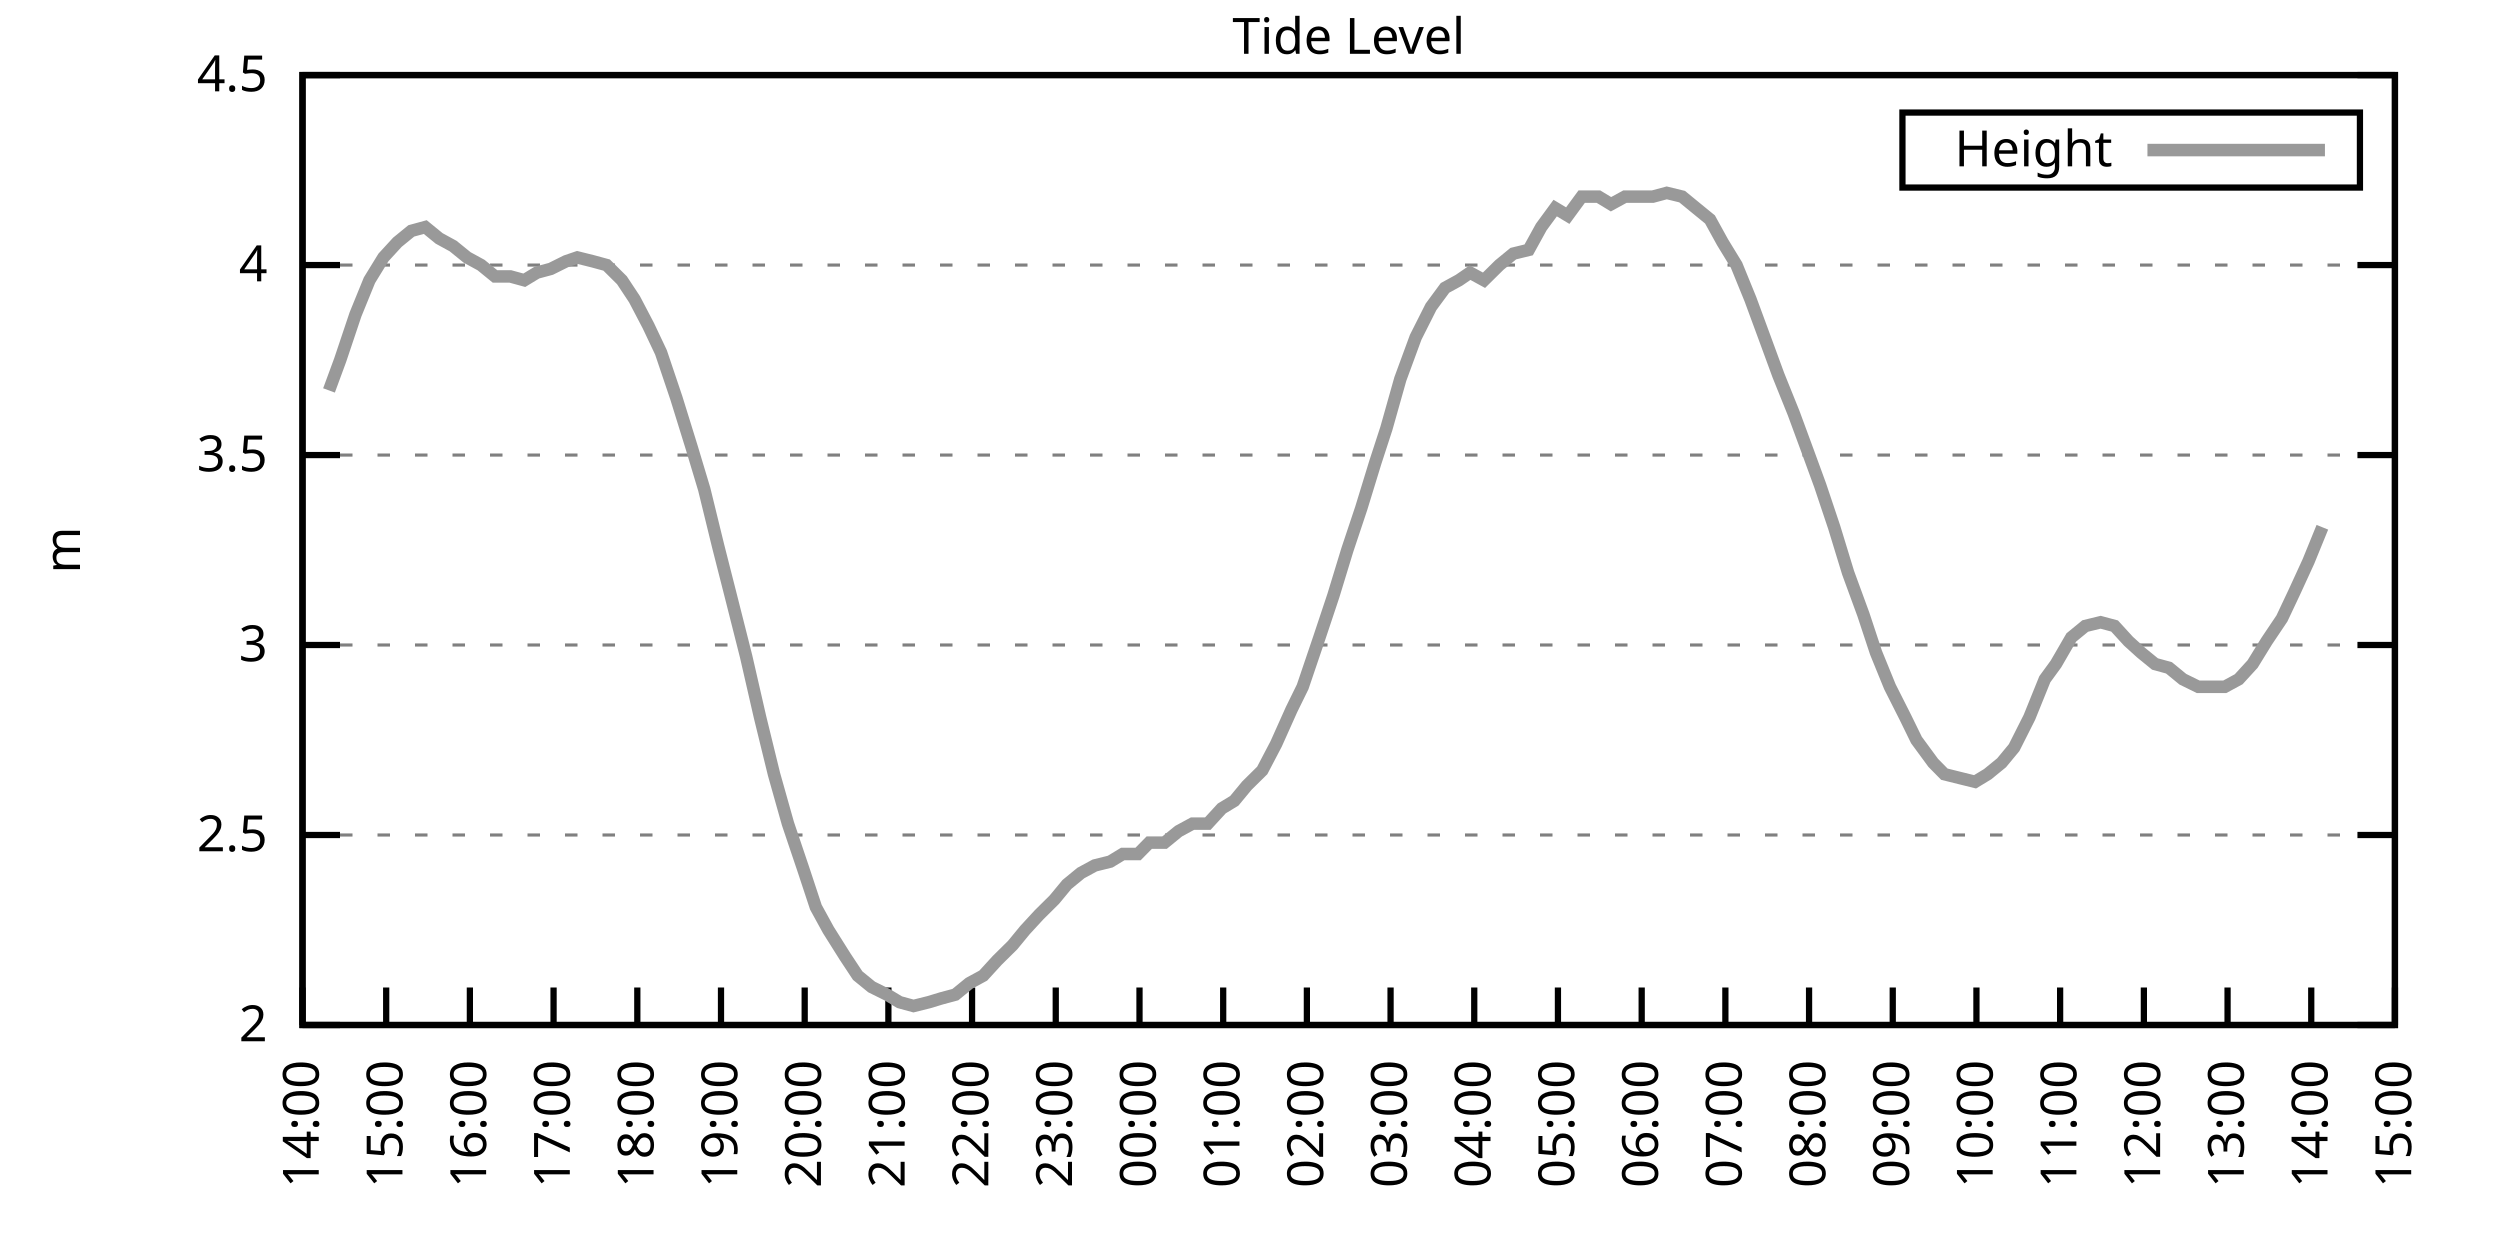
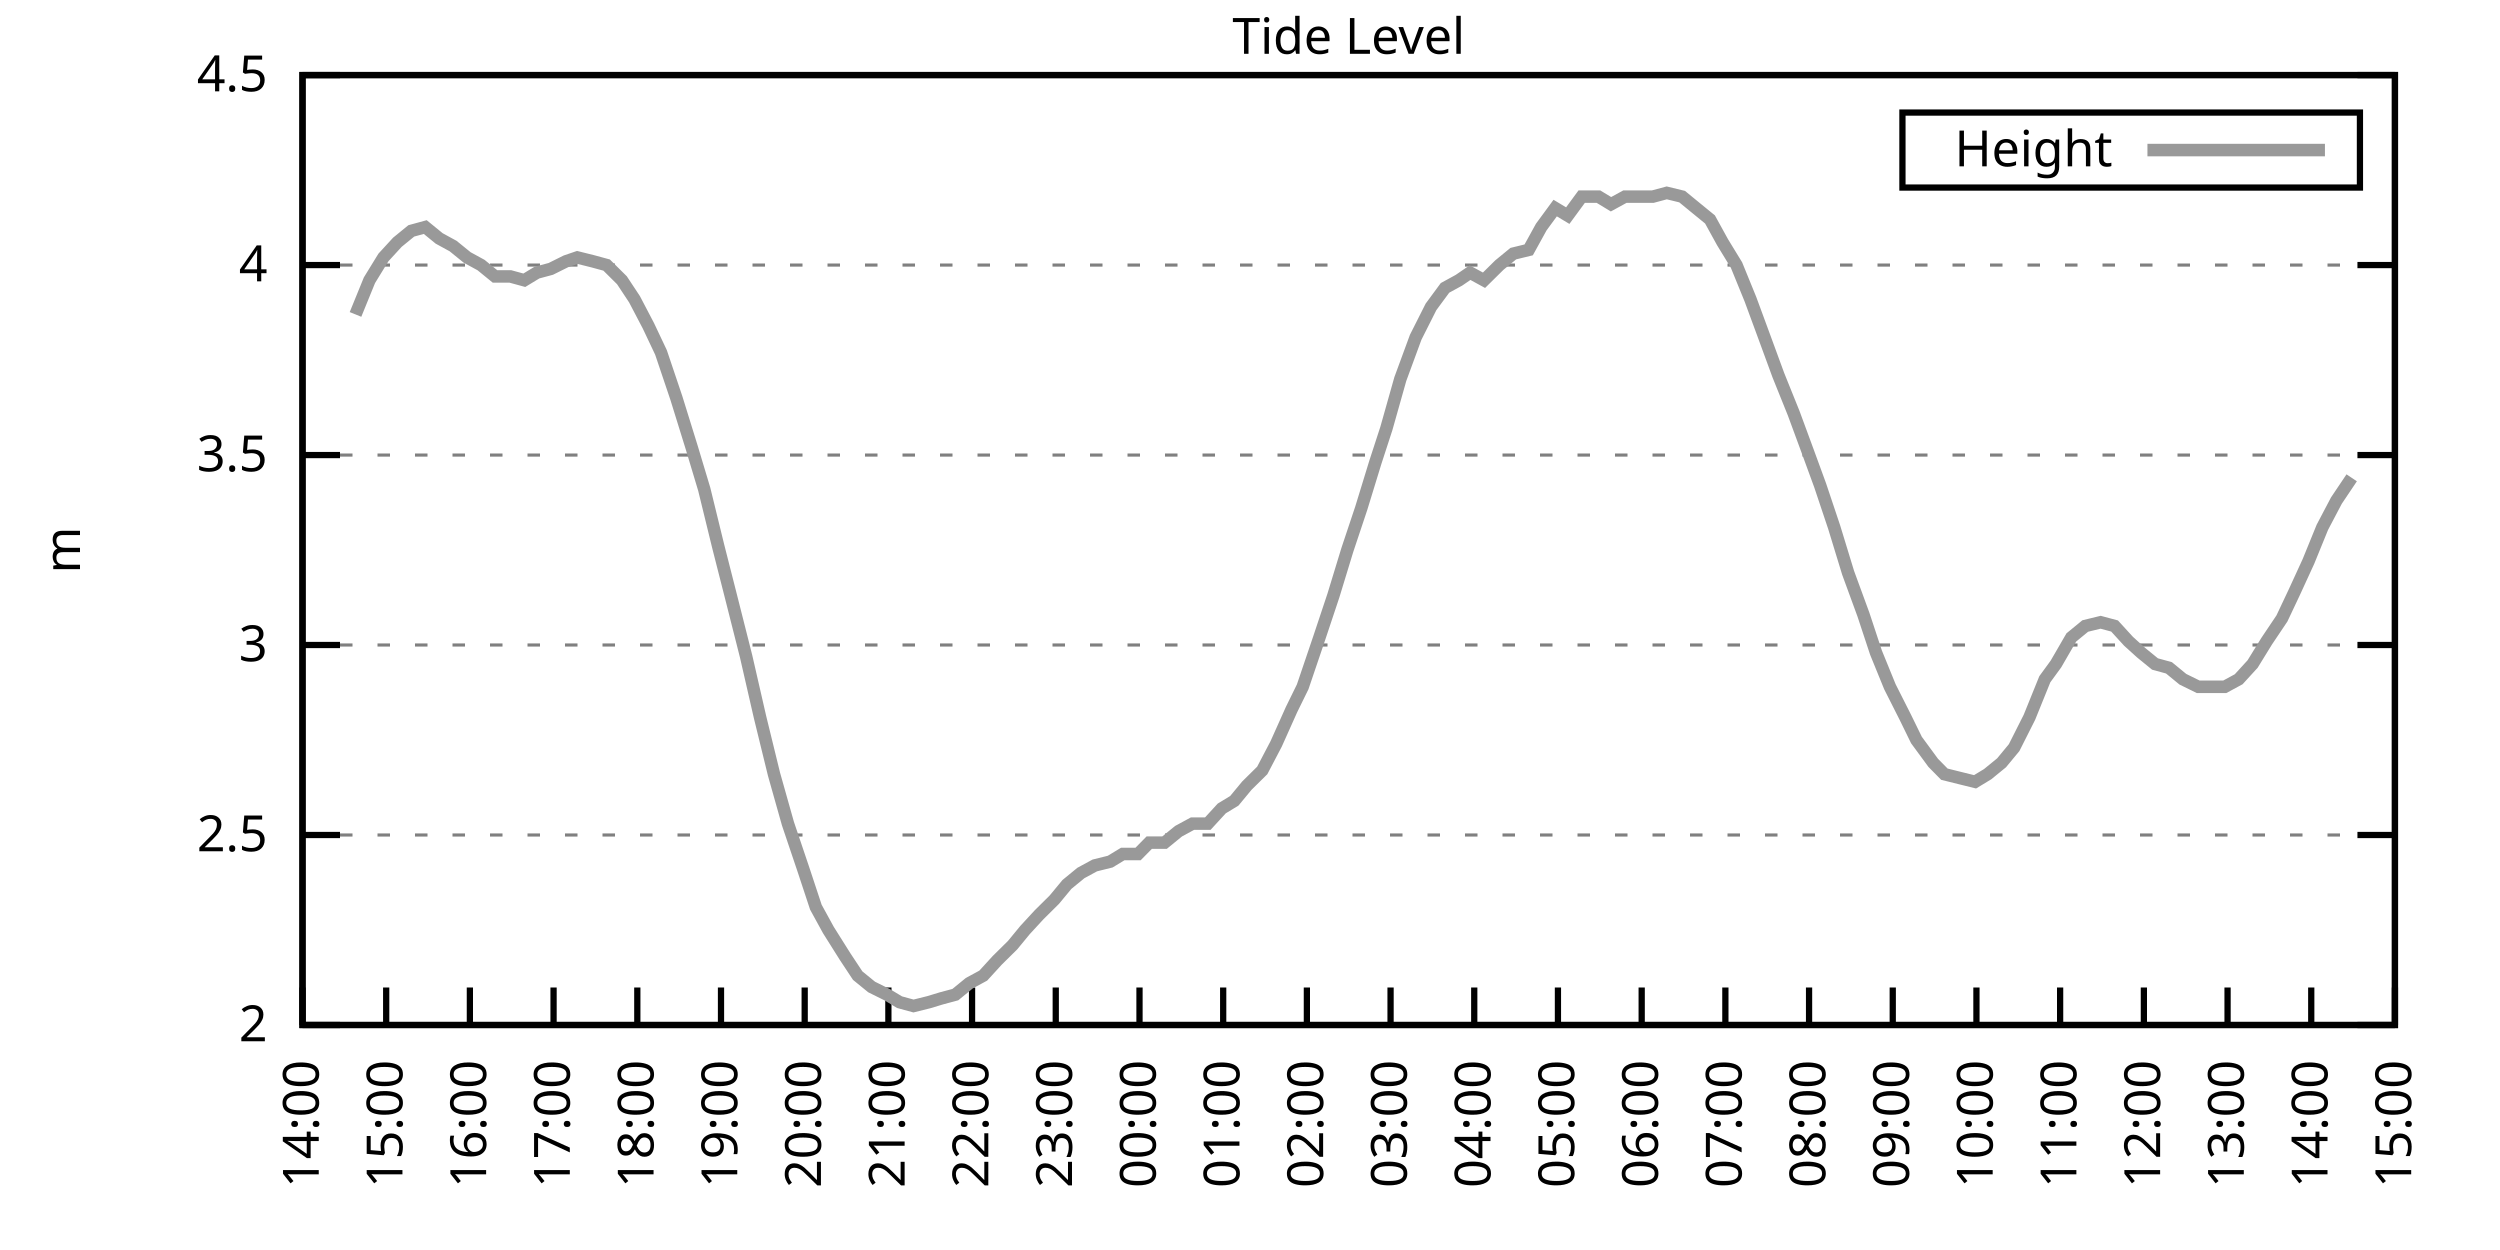
<svg xmlns="http://www.w3.org/2000/svg" xmlns:xlink="http://www.w3.org/1999/xlink" width="400" height="200" viewBox="0 0 400 200">
  <g id="gnuplot_canvas">
    <rect x="0" y="0" width="400" height="200" fill="none" />
    <defs>
      <circle id="gpDot" r="0.5" stroke-width="0.5" stroke="currentColor" />
      <path id="gpPt0" stroke-width="0.333" stroke="currentColor" d="M-1,0 h2 M0,-1 v2" />
      <path id="gpPt1" stroke-width="0.333" stroke="currentColor" d="M-1,-1 L1,1 M1,-1 L-1,1" />
      <path id="gpPt2" stroke-width="0.333" stroke="currentColor" d="M-1,0 L1,0 M0,-1 L0,1 M-1,-1 L1,1 M-1,1 L1,-1" />
      <rect id="gpPt3" stroke-width="0.333" stroke="currentColor" x="-1" y="-1" width="2" height="2" />
      <rect id="gpPt4" stroke-width="0.333" stroke="currentColor" fill="currentColor" x="-1" y="-1" width="2" height="2" />
      <circle id="gpPt5" stroke-width="0.333" stroke="currentColor" cx="0" cy="0" r="1" />
      <use xlink:href="#gpPt5" id="gpPt6" fill="currentColor" stroke="none" />
      <path id="gpPt7" stroke-width="0.333" stroke="currentColor" d="M0,-1.33 L-1.33,0.67 L1.33,0.67 z" />
      <use xlink:href="#gpPt7" id="gpPt8" fill="currentColor" stroke="none" />
      <use xlink:href="#gpPt7" id="gpPt9" stroke="currentColor" transform="rotate(180)" />
      <use xlink:href="#gpPt9" id="gpPt10" fill="currentColor" stroke="none" />
      <use xlink:href="#gpPt3" id="gpPt11" stroke="currentColor" transform="rotate(45)" />
      <use xlink:href="#gpPt11" id="gpPt12" fill="currentColor" stroke="none" />
      <path id="gpPt13" stroke-width="0.333" stroke="currentColor" d="M0,1.330 L1.265,0.411 L0.782,-1.067 L-0.782,-1.076 L-1.265,0.411 z" />
      <use xlink:href="#gpPt13" id="gpPt14" fill="currentColor" stroke="none" />
      <filter id="textbox" filterUnits="objectBoundingBox" x="0" y="0" height="1" width="1">
        <feFlood flood-color="white" flood-opacity="1" result="bgnd" />
        <feComposite in="SourceGraphic" in2="bgnd" operator="atop" />
      </filter>
      <filter id="greybox" filterUnits="objectBoundingBox" x="0" y="0" height="1" width="1">
        <feFlood flood-color="lightgrey" flood-opacity="1" result="grey" />
        <feComposite in="SourceGraphic" in2="grey" operator="atop" />
      </filter>
    </defs>
    <g fill="none" color="white" stroke="currentColor" stroke-width="1.00" stroke-linecap="butt" stroke-linejoin="miter">
</g>
    <g fill="none" color="black" stroke="currentColor" stroke-width="1.00" stroke-linecap="butt" stroke-linejoin="miter">
      <g stroke="none" shape-rendering="crispEdges">
        <polygon fill="rgb(255, 255, 255)" points="48.40,164.00 383.18,164.00 383.18,12.02 48.40,12.02 " />
      </g>
    </g>
    <g fill="none" color="black" stroke="currentColor" stroke-width="1.00" stroke-linecap="butt" stroke-linejoin="miter">
</g>
    <g fill="none" color="black" stroke="black" stroke-width="0.50" stroke-linecap="butt" stroke-linejoin="miter">
</g>
    <g fill="none" color="gray" stroke="currentColor" stroke-width="0.50" stroke-linecap="butt" stroke-linejoin="miter">
      <path stroke="gray" stroke-dasharray="2,4" class="gridline" d="M48.40,164.00 L383.19,164.00  " />
    </g>
    <g fill="none" color="gray" stroke="gray" stroke-width="1.00" stroke-linecap="butt" stroke-linejoin="miter">
</g>
    <g fill="none" color="black" stroke="currentColor" stroke-width="1.00" stroke-linecap="butt" stroke-linejoin="miter">
      <path stroke="black" d="M48.40,164.00 L54.40,164.00 M383.19,164.00 L377.19,164.00  " />
      <g transform="translate(42.80,166.60)" stroke="none" fill="black" font-family="Sans" font-size="8.00" text-anchor="end">
        <text>
          <tspan font-family="Sans"> 2</tspan>
        </text>
      </g>
    </g>
    <g fill="none" color="black" stroke="currentColor" stroke-width="1.00" stroke-linecap="butt" stroke-linejoin="miter">
</g>
    <g fill="none" color="black" stroke="black" stroke-width="0.50" stroke-linecap="butt" stroke-linejoin="miter">
</g>
    <g fill="none" color="gray" stroke="currentColor" stroke-width="0.50" stroke-linecap="butt" stroke-linejoin="miter">
      <path stroke="gray" stroke-dasharray="2,4" class="gridline" d="M48.40,133.60 L383.19,133.60  " />
    </g>
    <g fill="none" color="gray" stroke="gray" stroke-width="1.00" stroke-linecap="butt" stroke-linejoin="miter">
</g>
    <g fill="none" color="black" stroke="currentColor" stroke-width="1.00" stroke-linecap="butt" stroke-linejoin="miter">
      <path stroke="black" d="M48.40,133.60 L54.40,133.60 M383.19,133.60 L377.19,133.60  " />
      <g transform="translate(42.80,136.20)" stroke="none" fill="black" font-family="Sans" font-size="8.00" text-anchor="end">
        <text>
          <tspan font-family="Sans"> 2.5</tspan>
        </text>
      </g>
    </g>
    <g fill="none" color="black" stroke="currentColor" stroke-width="1.00" stroke-linecap="butt" stroke-linejoin="miter">
</g>
    <g fill="none" color="black" stroke="black" stroke-width="0.50" stroke-linecap="butt" stroke-linejoin="miter">
</g>
    <g fill="none" color="gray" stroke="currentColor" stroke-width="0.50" stroke-linecap="butt" stroke-linejoin="miter">
      <path stroke="gray" stroke-dasharray="2,4" class="gridline" d="M48.40,103.20 L383.19,103.20  " />
    </g>
    <g fill="none" color="gray" stroke="gray" stroke-width="1.00" stroke-linecap="butt" stroke-linejoin="miter">
</g>
    <g fill="none" color="black" stroke="currentColor" stroke-width="1.00" stroke-linecap="butt" stroke-linejoin="miter">
      <path stroke="black" d="M48.40,103.20 L54.40,103.20 M383.19,103.20 L377.19,103.20  " />
      <g transform="translate(42.80,105.80)" stroke="none" fill="black" font-family="Sans" font-size="8.00" text-anchor="end">
        <text>
          <tspan font-family="Sans"> 3</tspan>
        </text>
      </g>
    </g>
    <g fill="none" color="black" stroke="currentColor" stroke-width="1.00" stroke-linecap="butt" stroke-linejoin="miter">
</g>
    <g fill="none" color="black" stroke="black" stroke-width="0.50" stroke-linecap="butt" stroke-linejoin="miter">
</g>
    <g fill="none" color="gray" stroke="currentColor" stroke-width="0.50" stroke-linecap="butt" stroke-linejoin="miter">
      <path stroke="gray" stroke-dasharray="2,4" class="gridline" d="M48.40,72.81 L383.19,72.81  " />
    </g>
    <g fill="none" color="gray" stroke="gray" stroke-width="1.00" stroke-linecap="butt" stroke-linejoin="miter">
</g>
    <g fill="none" color="black" stroke="currentColor" stroke-width="1.00" stroke-linecap="butt" stroke-linejoin="miter">
      <path stroke="black" d="M48.40,72.81 L54.40,72.81 M383.19,72.81 L377.19,72.81  " />
      <g transform="translate(42.80,75.41)" stroke="none" fill="black" font-family="Sans" font-size="8.00" text-anchor="end">
        <text>
          <tspan font-family="Sans"> 3.5</tspan>
        </text>
      </g>
    </g>
    <g fill="none" color="black" stroke="currentColor" stroke-width="1.00" stroke-linecap="butt" stroke-linejoin="miter">
</g>
    <g fill="none" color="black" stroke="black" stroke-width="0.50" stroke-linecap="butt" stroke-linejoin="miter">
</g>
    <g fill="none" color="gray" stroke="currentColor" stroke-width="0.50" stroke-linecap="butt" stroke-linejoin="miter">
      <path stroke="gray" stroke-dasharray="2,4" class="gridline" d="M48.40,42.41 L383.19,42.41  " />
    </g>
    <g fill="none" color="gray" stroke="gray" stroke-width="1.00" stroke-linecap="butt" stroke-linejoin="miter">
</g>
    <g fill="none" color="black" stroke="currentColor" stroke-width="1.00" stroke-linecap="butt" stroke-linejoin="miter">
      <path stroke="black" d="M48.40,42.41 L54.40,42.41 M383.19,42.41 L377.19,42.41  " />
      <g transform="translate(42.80,45.01)" stroke="none" fill="black" font-family="Sans" font-size="8.00" text-anchor="end">
        <text>
          <tspan font-family="Sans"> 4</tspan>
        </text>
      </g>
    </g>
    <g fill="none" color="black" stroke="currentColor" stroke-width="1.00" stroke-linecap="butt" stroke-linejoin="miter">
</g>
    <g fill="none" color="black" stroke="black" stroke-width="0.50" stroke-linecap="butt" stroke-linejoin="miter">
</g>
    <g fill="none" color="gray" stroke="currentColor" stroke-width="0.50" stroke-linecap="butt" stroke-linejoin="miter">
      <path stroke="gray" stroke-dasharray="2,4" class="gridline" d="M48.40,12.01 L383.19,12.01  " />
    </g>
    <g fill="none" color="gray" stroke="gray" stroke-width="1.00" stroke-linecap="butt" stroke-linejoin="miter">
</g>
    <g fill="none" color="black" stroke="currentColor" stroke-width="1.00" stroke-linecap="butt" stroke-linejoin="miter">
      <path stroke="black" d="M48.40,12.01 L54.40,12.01 M383.19,12.01 L377.19,12.01  " />
      <g transform="translate(42.80,14.61)" stroke="none" fill="black" font-family="Sans" font-size="8.00" text-anchor="end">
        <text>
          <tspan font-family="Sans"> 4.5</tspan>
        </text>
      </g>
    </g>
    <g fill="none" color="black" stroke="currentColor" stroke-width="1.00" stroke-linecap="butt" stroke-linejoin="miter">
      <path stroke="black" d="M48.40,164.00 L48.40,158.00  " />
      <g transform="translate(51.00,169.60) rotate(270.00)" stroke="none" fill="black" font-family="Sans" font-size="8.00" text-anchor="end">
        <text>
          <tspan font-family="Sans">14:00</tspan>
        </text>
      </g>
    </g>
    <g fill="none" color="black" stroke="currentColor" stroke-width="1.00" stroke-linecap="butt" stroke-linejoin="miter">
      <path stroke="black" d="M61.79,164.00 L61.79,158.00  " />
      <g transform="translate(64.39,169.60) rotate(270.00)" stroke="none" fill="black" font-family="Sans" font-size="8.00" text-anchor="end">
        <text>
          <tspan font-family="Sans">15:00</tspan>
        </text>
      </g>
    </g>
    <g fill="none" color="black" stroke="currentColor" stroke-width="1.00" stroke-linecap="butt" stroke-linejoin="miter">
      <path stroke="black" d="M75.18,164.00 L75.18,158.00  " />
      <g transform="translate(77.78,169.60) rotate(270.00)" stroke="none" fill="black" font-family="Sans" font-size="8.00" text-anchor="end">
        <text>
          <tspan font-family="Sans">16:00</tspan>
        </text>
      </g>
    </g>
    <g fill="none" color="black" stroke="currentColor" stroke-width="1.00" stroke-linecap="butt" stroke-linejoin="miter">
      <path stroke="black" d="M88.57,164.00 L88.57,158.00  " />
      <g transform="translate(91.17,169.60) rotate(270.00)" stroke="none" fill="black" font-family="Sans" font-size="8.00" text-anchor="end">
        <text>
          <tspan font-family="Sans">17:00</tspan>
        </text>
      </g>
    </g>
    <g fill="none" color="black" stroke="currentColor" stroke-width="1.00" stroke-linecap="butt" stroke-linejoin="miter">
      <path stroke="black" d="M101.97,164.00 L101.97,158.00  " />
      <g transform="translate(104.57,169.60) rotate(270.00)" stroke="none" fill="black" font-family="Sans" font-size="8.00" text-anchor="end">
        <text>
          <tspan font-family="Sans">18:00</tspan>
        </text>
      </g>
    </g>
    <g fill="none" color="black" stroke="currentColor" stroke-width="1.00" stroke-linecap="butt" stroke-linejoin="miter">
      <path stroke="black" d="M115.36,164.00 L115.36,158.00  " />
      <g transform="translate(117.96,169.60) rotate(270.00)" stroke="none" fill="black" font-family="Sans" font-size="8.00" text-anchor="end">
        <text>
          <tspan font-family="Sans">19:00</tspan>
        </text>
      </g>
    </g>
    <g fill="none" color="black" stroke="currentColor" stroke-width="1.00" stroke-linecap="butt" stroke-linejoin="miter">
      <path stroke="black" d="M128.75,164.00 L128.75,158.00  " />
      <g transform="translate(131.35,169.60) rotate(270.00)" stroke="none" fill="black" font-family="Sans" font-size="8.00" text-anchor="end">
        <text>
          <tspan font-family="Sans">20:00</tspan>
        </text>
      </g>
    </g>
    <g fill="none" color="black" stroke="currentColor" stroke-width="1.00" stroke-linecap="butt" stroke-linejoin="miter">
      <path stroke="black" d="M142.14,164.00 L142.14,158.00  " />
      <g transform="translate(144.74,169.60) rotate(270.00)" stroke="none" fill="black" font-family="Sans" font-size="8.00" text-anchor="end">
        <text>
          <tspan font-family="Sans">21:00</tspan>
        </text>
      </g>
    </g>
    <g fill="none" color="black" stroke="currentColor" stroke-width="1.00" stroke-linecap="butt" stroke-linejoin="miter">
      <path stroke="black" d="M155.53,164.00 L155.53,158.00  " />
      <g transform="translate(158.13,169.60) rotate(270.00)" stroke="none" fill="black" font-family="Sans" font-size="8.00" text-anchor="end">
        <text>
          <tspan font-family="Sans">22:00</tspan>
        </text>
      </g>
    </g>
    <g fill="none" color="black" stroke="currentColor" stroke-width="1.00" stroke-linecap="butt" stroke-linejoin="miter">
      <path stroke="black" d="M168.92,164.00 L168.92,158.00  " />
      <g transform="translate(171.52,169.60) rotate(270.00)" stroke="none" fill="black" font-family="Sans" font-size="8.00" text-anchor="end">
        <text>
          <tspan font-family="Sans">23:00</tspan>
        </text>
      </g>
    </g>
    <g fill="none" color="black" stroke="currentColor" stroke-width="1.00" stroke-linecap="butt" stroke-linejoin="miter">
      <path stroke="black" d="M182.32,164.00 L182.32,158.00  " />
      <g transform="translate(184.92,169.60) rotate(270.00)" stroke="none" fill="black" font-family="Sans" font-size="8.00" text-anchor="end">
        <text>
          <tspan font-family="Sans">00:00</tspan>
        </text>
      </g>
    </g>
    <g fill="none" color="black" stroke="currentColor" stroke-width="1.00" stroke-linecap="butt" stroke-linejoin="miter">
      <path stroke="black" d="M195.71,164.00 L195.71,158.00  " />
      <g transform="translate(198.31,169.60) rotate(270.00)" stroke="none" fill="black" font-family="Sans" font-size="8.00" text-anchor="end">
        <text>
          <tspan font-family="Sans">01:00</tspan>
        </text>
      </g>
    </g>
    <g fill="none" color="black" stroke="currentColor" stroke-width="1.00" stroke-linecap="butt" stroke-linejoin="miter">
      <path stroke="black" d="M209.10,164.00 L209.10,158.00  " />
      <g transform="translate(211.70,169.60) rotate(270.00)" stroke="none" fill="black" font-family="Sans" font-size="8.00" text-anchor="end">
        <text>
          <tspan font-family="Sans">02:00</tspan>
        </text>
      </g>
    </g>
    <g fill="none" color="black" stroke="currentColor" stroke-width="1.00" stroke-linecap="butt" stroke-linejoin="miter">
      <path stroke="black" d="M222.49,164.00 L222.49,158.00  " />
      <g transform="translate(225.09,169.60) rotate(270.00)" stroke="none" fill="black" font-family="Sans" font-size="8.00" text-anchor="end">
        <text>
          <tspan font-family="Sans">03:00</tspan>
        </text>
      </g>
    </g>
    <g fill="none" color="black" stroke="currentColor" stroke-width="1.00" stroke-linecap="butt" stroke-linejoin="miter">
      <path stroke="black" d="M235.88,164.00 L235.88,158.00  " />
      <g transform="translate(238.48,169.60) rotate(270.00)" stroke="none" fill="black" font-family="Sans" font-size="8.00" text-anchor="end">
        <text>
          <tspan font-family="Sans">04:00</tspan>
        </text>
      </g>
    </g>
    <g fill="none" color="black" stroke="currentColor" stroke-width="1.00" stroke-linecap="butt" stroke-linejoin="miter">
      <path stroke="black" d="M249.27,164.00 L249.27,158.00  " />
      <g transform="translate(251.87,169.60) rotate(270.00)" stroke="none" fill="black" font-family="Sans" font-size="8.00" text-anchor="end">
        <text>
          <tspan font-family="Sans">05:00</tspan>
        </text>
      </g>
    </g>
    <g fill="none" color="black" stroke="currentColor" stroke-width="1.00" stroke-linecap="butt" stroke-linejoin="miter">
      <path stroke="black" d="M262.67,164.00 L262.67,158.00  " />
      <g transform="translate(265.27,169.60) rotate(270.00)" stroke="none" fill="black" font-family="Sans" font-size="8.00" text-anchor="end">
        <text>
          <tspan font-family="Sans">06:00</tspan>
        </text>
      </g>
    </g>
    <g fill="none" color="black" stroke="currentColor" stroke-width="1.00" stroke-linecap="butt" stroke-linejoin="miter">
      <path stroke="black" d="M276.06,164.00 L276.06,158.00  " />
      <g transform="translate(278.66,169.60) rotate(270.00)" stroke="none" fill="black" font-family="Sans" font-size="8.00" text-anchor="end">
        <text>
          <tspan font-family="Sans">07:00</tspan>
        </text>
      </g>
    </g>
    <g fill="none" color="black" stroke="currentColor" stroke-width="1.00" stroke-linecap="butt" stroke-linejoin="miter">
      <path stroke="black" d="M289.45,164.00 L289.45,158.00  " />
      <g transform="translate(292.05,169.60) rotate(270.00)" stroke="none" fill="black" font-family="Sans" font-size="8.00" text-anchor="end">
        <text>
          <tspan font-family="Sans">08:00</tspan>
        </text>
      </g>
    </g>
    <g fill="none" color="black" stroke="currentColor" stroke-width="1.00" stroke-linecap="butt" stroke-linejoin="miter">
      <path stroke="black" d="M302.84,164.00 L302.84,158.00  " />
      <g transform="translate(305.44,169.60) rotate(270.00)" stroke="none" fill="black" font-family="Sans" font-size="8.00" text-anchor="end">
        <text>
          <tspan font-family="Sans">09:00</tspan>
        </text>
      </g>
    </g>
    <g fill="none" color="black" stroke="currentColor" stroke-width="1.00" stroke-linecap="butt" stroke-linejoin="miter">
      <path stroke="black" d="M316.23,164.00 L316.23,158.00  " />
      <g transform="translate(318.83,169.60) rotate(270.00)" stroke="none" fill="black" font-family="Sans" font-size="8.00" text-anchor="end">
        <text>
          <tspan font-family="Sans">10:00</tspan>
        </text>
      </g>
    </g>
    <g fill="none" color="black" stroke="currentColor" stroke-width="1.00" stroke-linecap="butt" stroke-linejoin="miter">
      <path stroke="black" d="M329.62,164.00 L329.62,158.00  " />
      <g transform="translate(332.22,169.60) rotate(270.00)" stroke="none" fill="black" font-family="Sans" font-size="8.00" text-anchor="end">
        <text>
          <tspan font-family="Sans">11:00</tspan>
        </text>
      </g>
    </g>
    <g fill="none" color="black" stroke="currentColor" stroke-width="1.00" stroke-linecap="butt" stroke-linejoin="miter">
      <path stroke="black" d="M343.02,164.00 L343.02,158.00  " />
      <g transform="translate(345.62,169.60) rotate(270.00)" stroke="none" fill="black" font-family="Sans" font-size="8.00" text-anchor="end">
        <text>
          <tspan font-family="Sans">12:00</tspan>
        </text>
      </g>
    </g>
    <g fill="none" color="black" stroke="currentColor" stroke-width="1.00" stroke-linecap="butt" stroke-linejoin="miter">
      <path stroke="black" d="M356.41,164.00 L356.41,158.00  " />
      <g transform="translate(359.01,169.60) rotate(270.00)" stroke="none" fill="black" font-family="Sans" font-size="8.00" text-anchor="end">
        <text>
          <tspan font-family="Sans">13:00</tspan>
        </text>
      </g>
    </g>
    <g fill="none" color="black" stroke="currentColor" stroke-width="1.00" stroke-linecap="butt" stroke-linejoin="miter">
      <path stroke="black" d="M369.80,164.00 L369.80,158.00  " />
      <g transform="translate(372.40,169.60) rotate(270.00)" stroke="none" fill="black" font-family="Sans" font-size="8.00" text-anchor="end">
        <text>
          <tspan font-family="Sans">14:00</tspan>
        </text>
      </g>
    </g>
    <g fill="none" color="black" stroke="currentColor" stroke-width="1.00" stroke-linecap="butt" stroke-linejoin="miter">
      <path stroke="black" d="M383.19,164.00 L383.19,158.00  " />
      <g transform="translate(385.79,169.60) rotate(270.00)" stroke="none" fill="black" font-family="Sans" font-size="8.00" text-anchor="end">
        <text>
          <tspan font-family="Sans">15:00</tspan>
        </text>
      </g>
    </g>
    <g fill="none" color="black" stroke="currentColor" stroke-width="1.00" stroke-linecap="butt" stroke-linejoin="miter">
</g>
    <g fill="none" color="black" stroke="currentColor" stroke-width="1.00" stroke-linecap="butt" stroke-linejoin="miter">
      <path stroke="black" d="M48.40,12.01 L48.40,164.00 L383.19,164.00 L383.19,12.01 L48.40,12.01 Z  " />
    </g>
    <g fill="none" color="black" stroke="currentColor" stroke-width="1.00" stroke-linecap="butt" stroke-linejoin="miter">
</g>
    <g fill="none" color="black" stroke="currentColor" stroke-width="1.00" stroke-linecap="butt" stroke-linejoin="miter">
      <path stroke="black" d="M304.39,30.01 L304.39,18.01 L377.59,18.01 L377.59,30.01 L304.39,30.01 Z  " />
    </g>
    <g id="Tide_level_plot_1">
      <g fill="none" color="white" stroke="black" stroke-width="2.00" stroke-linecap="butt" stroke-linejoin="miter">
</g>
      <g fill="none" color="black" stroke="currentColor" stroke-width="2.00" stroke-linecap="butt" stroke-linejoin="miter">
        <g transform="translate(337.99,26.61)" stroke="none" fill="black" font-family="Sans" font-size="8.00" text-anchor="end">
          <text>
            <tspan font-family="Sans">Height</tspan>
          </text>
        </g>
      </g>
      <g fill="none" color="black" stroke="currentColor" stroke-width="2.00" stroke-linecap="butt" stroke-linejoin="miter">
-         <path stroke="rgb(153, 153, 153)" d="M343.59,24.01 L371.99,24.01 M52.64,62.47 L54.43,57.61 L56.88,50.31 L59.11,44.84 L61.35,41.19 L63.58,38.76   L65.81,36.94 L68.04,36.33 L70.27,38.15 L72.50,39.37 L74.74,41.19 L76.97,42.41 L79.20,44.23 L81.66,44.23   L83.89,44.84 L85.90,43.62 L88.13,43.02 L90.58,41.80 L92.37,41.19 L94.82,41.80 L97.06,42.41 L99.51,44.84   L101.52,47.88 L103.75,52.14 L105.76,56.39 L108.22,63.69 L110.67,71.59 L112.68,78.28 L114.91,87.40 L116.92,95.30   L119.38,105.03 L121.61,114.76 L123.84,123.87 L126.07,131.78 L128.53,139.07 L130.54,145.15 L132.54,148.80 L135.22,153.06   L137.23,156.10 L139.46,157.92 L141.92,159.14 L143.93,160.35 L146.16,160.96 L148.61,160.35 L150.62,159.74 L152.85,159.14   L155.09,157.31 L157.32,156.10 L159.55,153.66 L162.01,151.23 L164.01,148.80 L166.25,146.37 L168.70,143.94 L170.71,141.51   L172.94,139.68 L175.17,138.47 L177.63,137.86 L179.64,136.64 L182.09,136.64 L183.88,134.82 L186.33,134.82 L188.57,132.99   L190.80,131.78 L193.25,131.78 L195.48,129.35 L197.49,128.13 L199.50,125.70 L201.96,123.27 L204.19,119.01 L206.64,113.54   L208.43,109.89 L211.11,101.99 L213.34,95.30 L215.57,88.00 L217.80,81.32 L220.04,74.02 L221.82,68.55 L224.05,60.65   L226.51,53.96 L228.96,49.10 L231.20,46.06 L233.43,44.84 L235.21,43.62 L237.44,44.84 L239.90,42.41 L242.13,40.58   L244.59,39.98 L246.60,36.33 L248.83,33.29 L250.84,34.50 L253.07,31.46 L255.75,31.46 L257.76,32.68 L259.99,31.46   L262.44,31.46 L264.45,31.46 L266.68,30.86 L269.14,31.46 L271.37,33.29 L273.60,35.11 L275.61,38.76 L277.84,42.41   L280.07,47.88 L282.31,53.96 L284.54,60.04 L286.99,66.12 L289.23,72.20 L291.23,77.67 L293.47,84.36 L295.70,91.65   L298.15,98.34 L300.16,104.42 L302.39,109.89 L304.85,114.76 L306.63,118.40 L309.31,122.05 L311.10,123.87 L313.55,124.48   L316.01,125.09 L318.02,123.87 L320.25,122.05 L322.26,119.62 L324.71,114.76 L327.17,108.68 L328.95,106.24 L331.41,101.99   L333.64,100.16 L336.10,99.56 L338.33,100.16 L340.56,102.60 L342.57,104.42 L344.80,106.24 L347.03,106.85 L349.26,108.68   L351.72,109.89 L353.95,109.89 L355.96,109.89 L358.19,108.68 L360.42,106.24 L362.66,102.60 L365.11,98.95 L367.12,94.69   L369.35,89.83 L371.58,84.36  " />
+         <path stroke="rgb(153, 153, 153)" d="M343.59,24.01 L371.99,24.01 M56.88,50.31 L59.11,44.84 L61.35,41.19 L63.58,38.76 L65.81,36.94 L68.04,36.33   L70.27,38.15 L72.50,39.37 L74.74,41.19 L76.97,42.41 L79.20,44.23 L81.66,44.23 L83.89,44.84 L85.90,43.62   L88.13,43.02 L90.58,41.80 L92.37,41.19 L94.82,41.80 L97.06,42.41 L99.51,44.84 L101.52,47.88 L103.75,52.14   L105.76,56.39 L108.22,63.69 L110.67,71.59 L112.68,78.28 L114.91,87.40 L116.92,95.30 L119.38,105.03 L121.61,114.76   L123.84,123.87 L126.07,131.78 L128.53,139.07 L130.54,145.15 L132.54,148.80 L135.22,153.06 L137.23,156.10 L139.46,157.92   L141.92,159.14 L143.93,160.35 L146.16,160.96 L148.61,160.35 L150.62,159.74 L152.85,159.14 L155.09,157.31 L157.32,156.10   L159.55,153.66 L162.01,151.23 L164.01,148.80 L166.25,146.37 L168.70,143.94 L170.71,141.51 L172.94,139.68 L175.17,138.47   L177.63,137.86 L179.64,136.64 L182.09,136.64 L183.88,134.82 L186.33,134.82 L188.57,132.99 L190.80,131.78 L193.25,131.78   L195.48,129.35 L197.49,128.13 L199.50,125.70 L201.96,123.27 L204.19,119.01 L206.64,113.54 L208.43,109.89 L211.11,101.99   L213.34,95.30 L215.57,88.00 L217.80,81.32 L220.04,74.02 L221.82,68.55 L224.05,60.65 L226.51,53.96 L228.96,49.10   L231.20,46.06 L233.43,44.84 L235.21,43.62 L237.44,44.84 L239.90,42.41 L242.13,40.58 L244.59,39.98 L246.60,36.33   L248.83,33.29 L250.84,34.50 L253.07,31.46 L255.75,31.46 L257.76,32.68 L259.99,31.46 L262.44,31.46 L264.45,31.46   L266.68,30.86 L269.14,31.46 L271.37,33.29 L273.60,35.11 L275.61,38.76 L277.84,42.41 L280.07,47.88 L282.31,53.96   L284.54,60.04 L286.99,66.12 L289.23,72.20 L291.23,77.67 L293.47,84.36 L295.70,91.65 L298.15,98.34 L300.16,104.42   L302.39,109.89 L304.85,114.76 L306.63,118.40 L309.31,122.05 L311.10,123.87 L313.55,124.48 L316.01,125.09 L318.02,123.87   L320.25,122.05 L322.26,119.62 L324.71,114.76 L327.17,108.68 L328.95,106.24 L331.41,101.99 L333.64,100.16 L336.10,99.56   L338.33,100.16 L340.56,102.60 L342.57,104.42 L344.80,106.24 L347.03,106.85 L349.26,108.68 L351.72,109.89 L353.95,109.89   L355.96,109.89 L358.19,108.68 L360.42,106.24 L362.66,102.60 L365.11,98.95 L367.12,94.69 L369.35,89.83 L371.58,84.36   L373.82,80.10 L376.27,76.45  " />
      </g>
    </g>
    <g fill="none" color="black" stroke="currentColor" stroke-width="2.00" stroke-linecap="butt" stroke-linejoin="miter">
</g>
    <g fill="none" color="black" stroke="black" stroke-width="1.00" stroke-linecap="butt" stroke-linejoin="miter">
</g>
    <g fill="none" color="black" stroke="currentColor" stroke-width="1.00" stroke-linecap="butt" stroke-linejoin="miter">
      <path stroke="black" d="M48.40,12.01 L48.40,164.00 L383.19,164.00 L383.19,12.01 L48.40,12.01 Z  " />
      <g transform="translate(12.80,88.01) rotate(270.00)" stroke="none" fill="black" font-family="Sans" font-size="8.00" text-anchor="middle">
        <text>
          <tspan font-family="Sans">m</tspan>
        </text>
      </g>
    </g>
    <g fill="none" color="black" stroke="currentColor" stroke-width="1.00" stroke-linecap="butt" stroke-linejoin="miter">
</g>
    <g fill="none" color="black" stroke="currentColor" stroke-width="1.00" stroke-linecap="butt" stroke-linejoin="miter">
      <g transform="translate(215.79,8.61)" stroke="none" fill="black" font-family="Sans" font-size="8.00" text-anchor="middle">
        <text>
          <tspan font-family="Sans">Tide Level</tspan>
        </text>
      </g>
    </g>
    <g fill="none" color="black" stroke="currentColor" stroke-width="1.00" stroke-linecap="butt" stroke-linejoin="miter">
</g>
  </g>
</svg>
